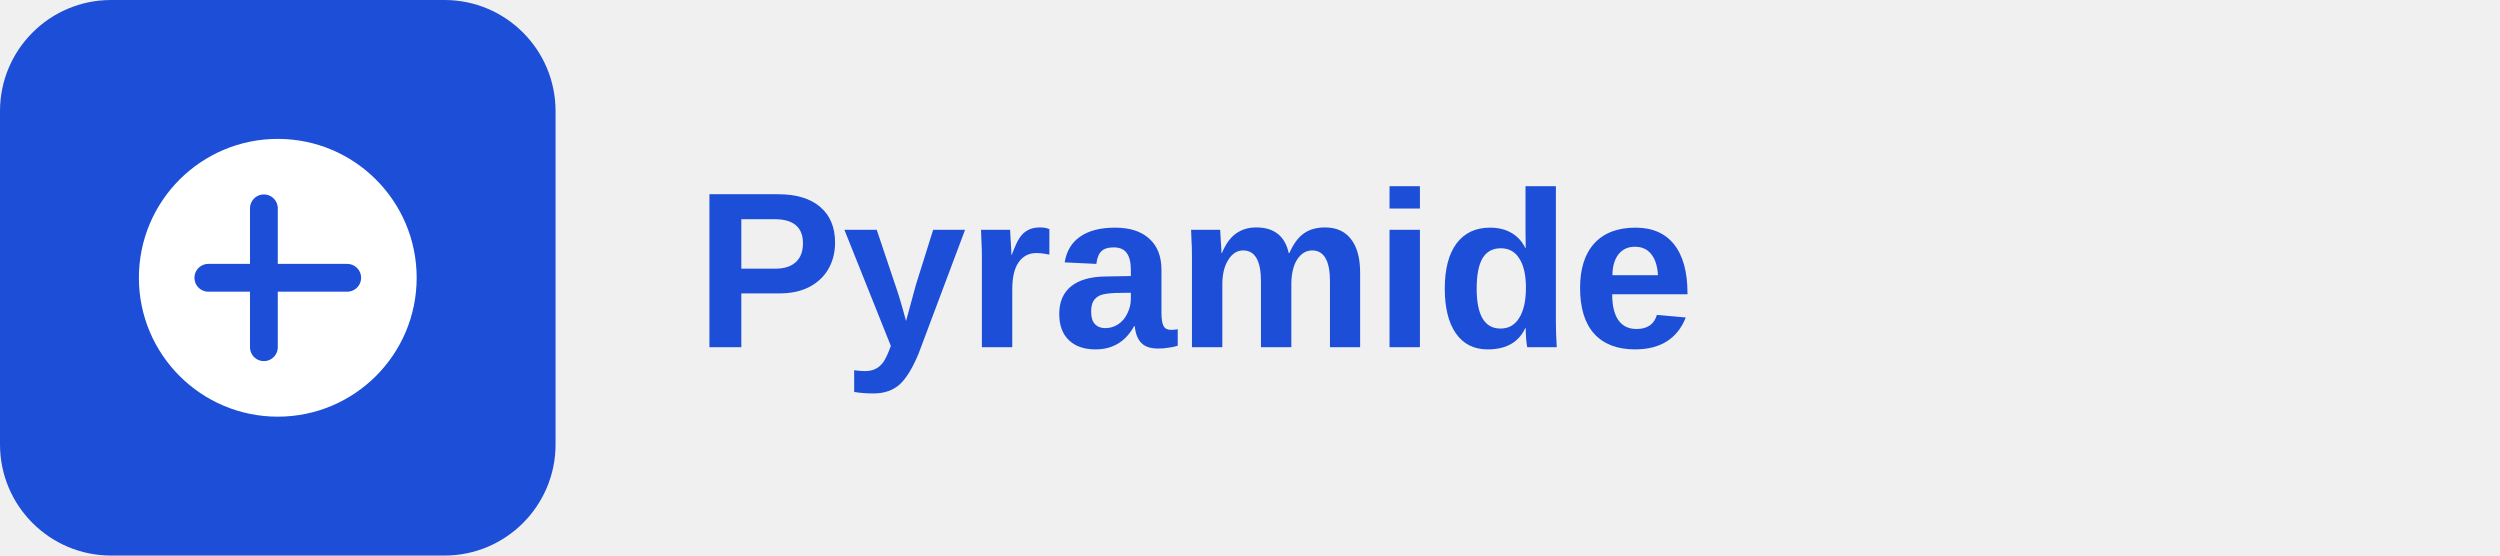
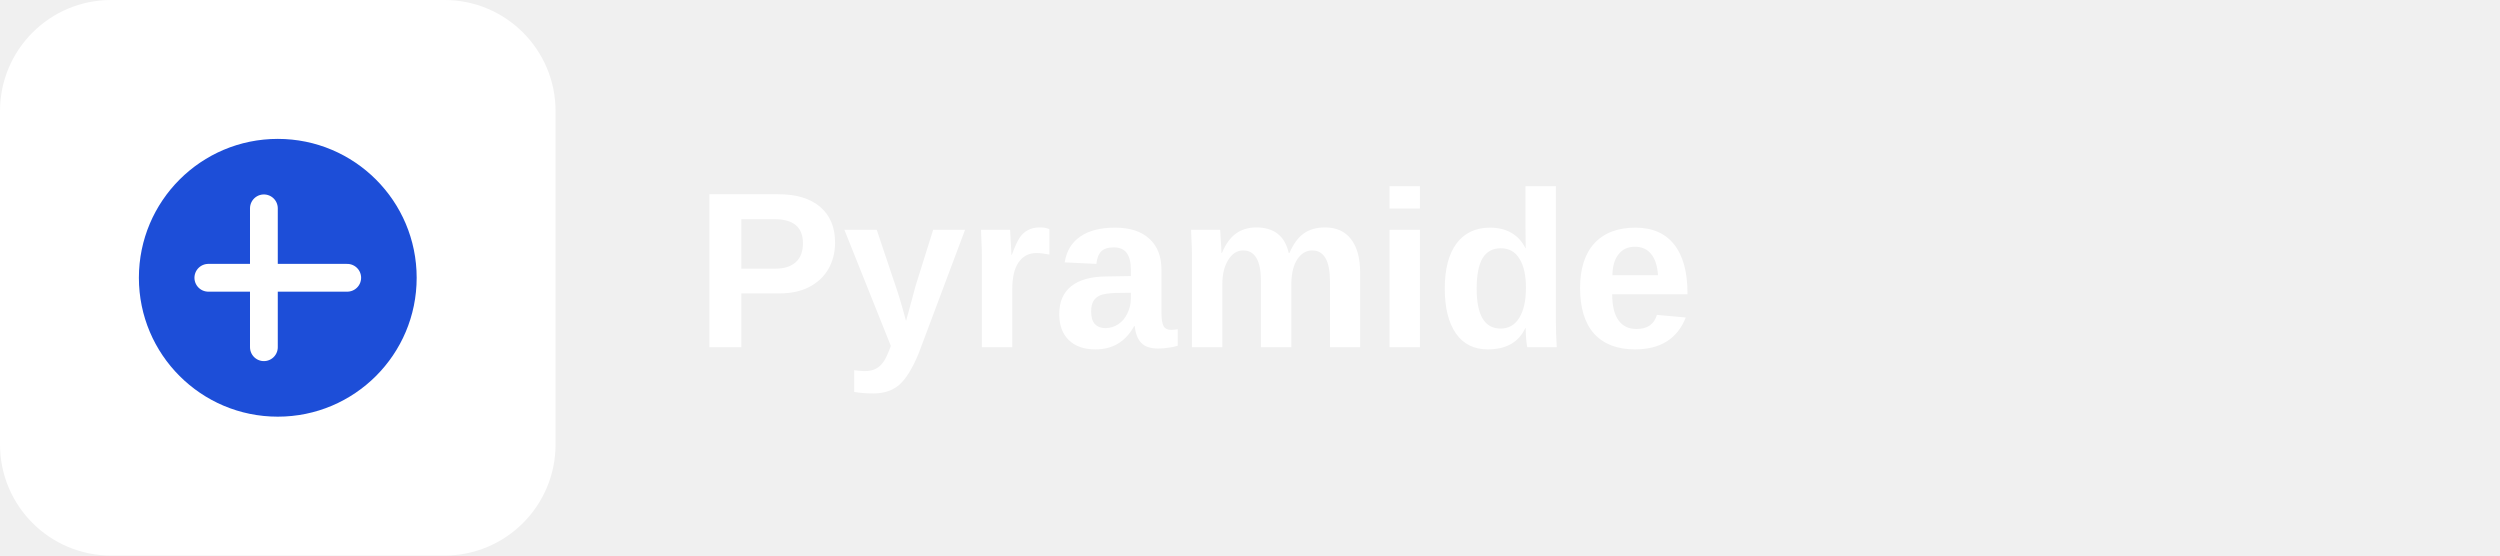
<svg xmlns="http://www.w3.org/2000/svg" width="180" height="40" viewBox="0 0 180 40" fill="none">
-   <rect width="40" height="40" rx="8" fill="#1D4ED8" />
-   <path d="M10 20C10 14.477 14.477 10 20 10C25.523 10 30 14.477 30 20C30 25.523 25.523 30 20 30C14.477 30 10 25.523 10 20Z" fill="white" />
-   <path d="M19 15V25M15 20H25" stroke="#1D4ED8" stroke-width="2" stroke-linecap="round" />
-   <text x="50" y="25" font-family="Arial" font-weight="bold" font-size="16" fill="#1D4ED8">Pyramide</text>
+   <rect width="40" height="40" rx="8" fill="white" />
+   <path d="M10 20C10 14.477 14.477 10 20 10C25.523 10 30 14.477 30 20C30 25.523 25.523 30 20 30C14.477 30 10 25.523 10 20Z" fill="#1D4ED8" />
+   <path d="M19 15V25M15 20H25" stroke="white" stroke-width="2" stroke-linecap="round" />
+   <text x="50" y="25" font-family="Arial" font-weight="bold" font-size="16" fill="white">Pyramide</text>
</svg>
